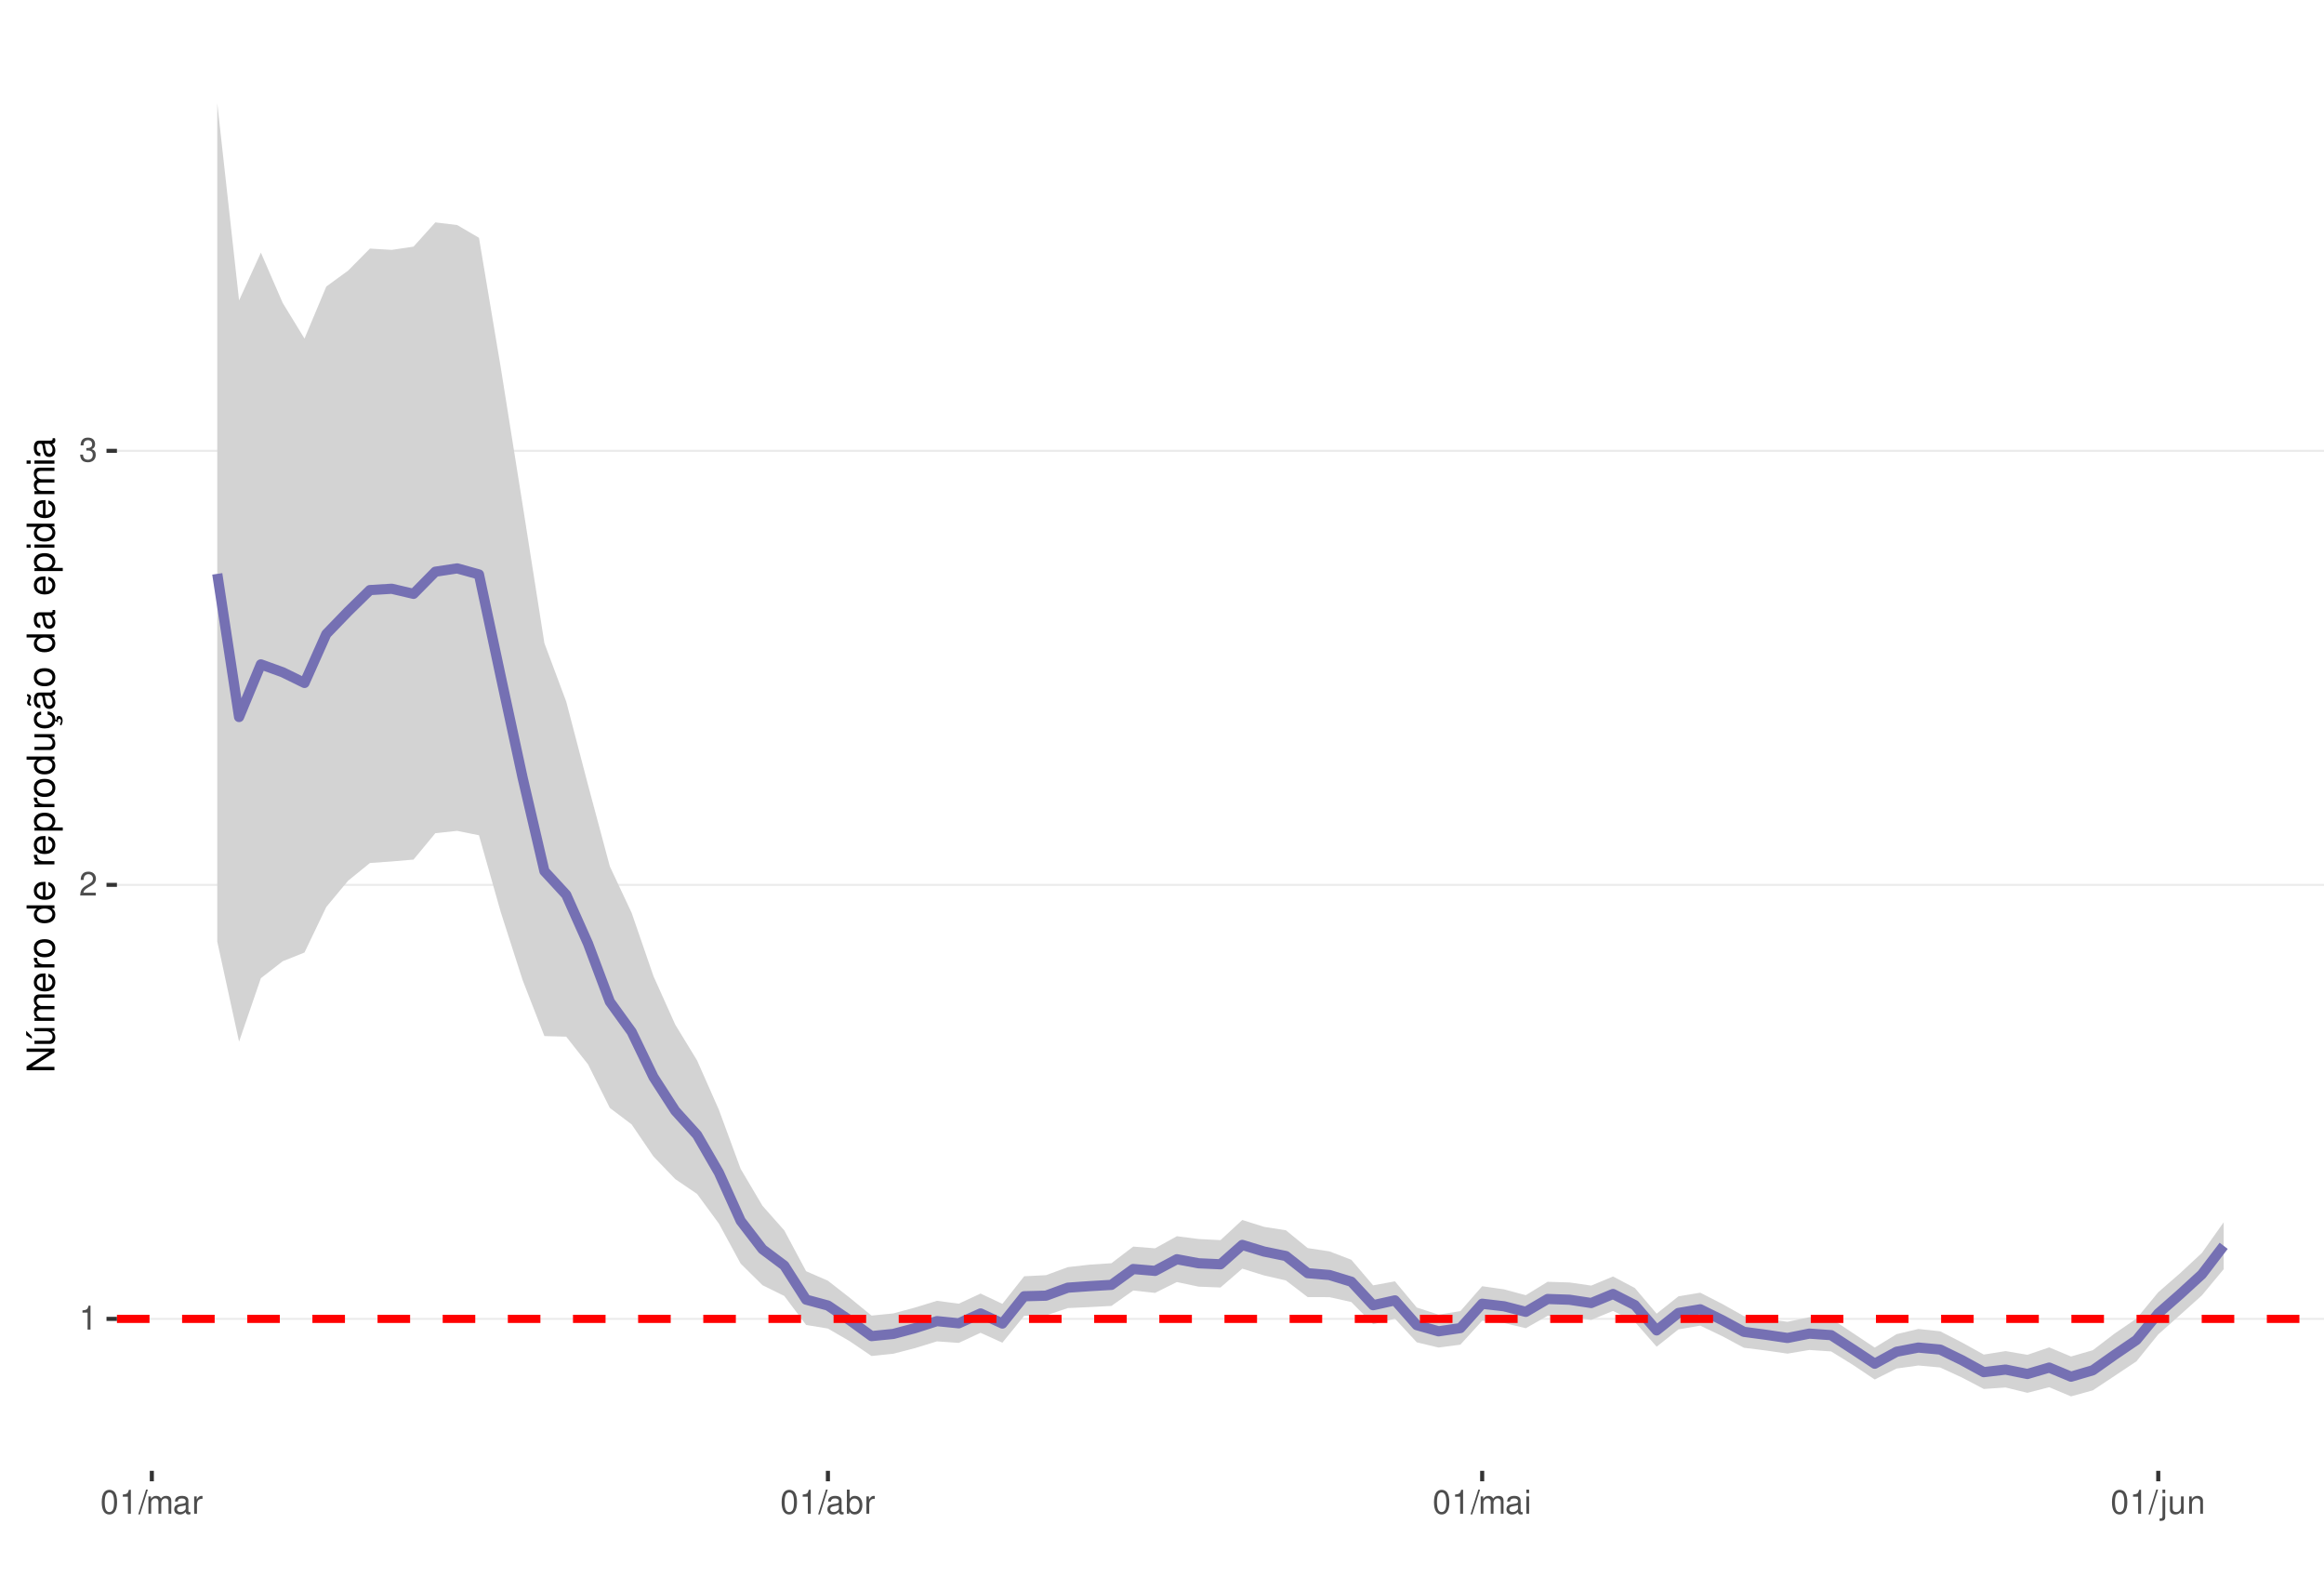
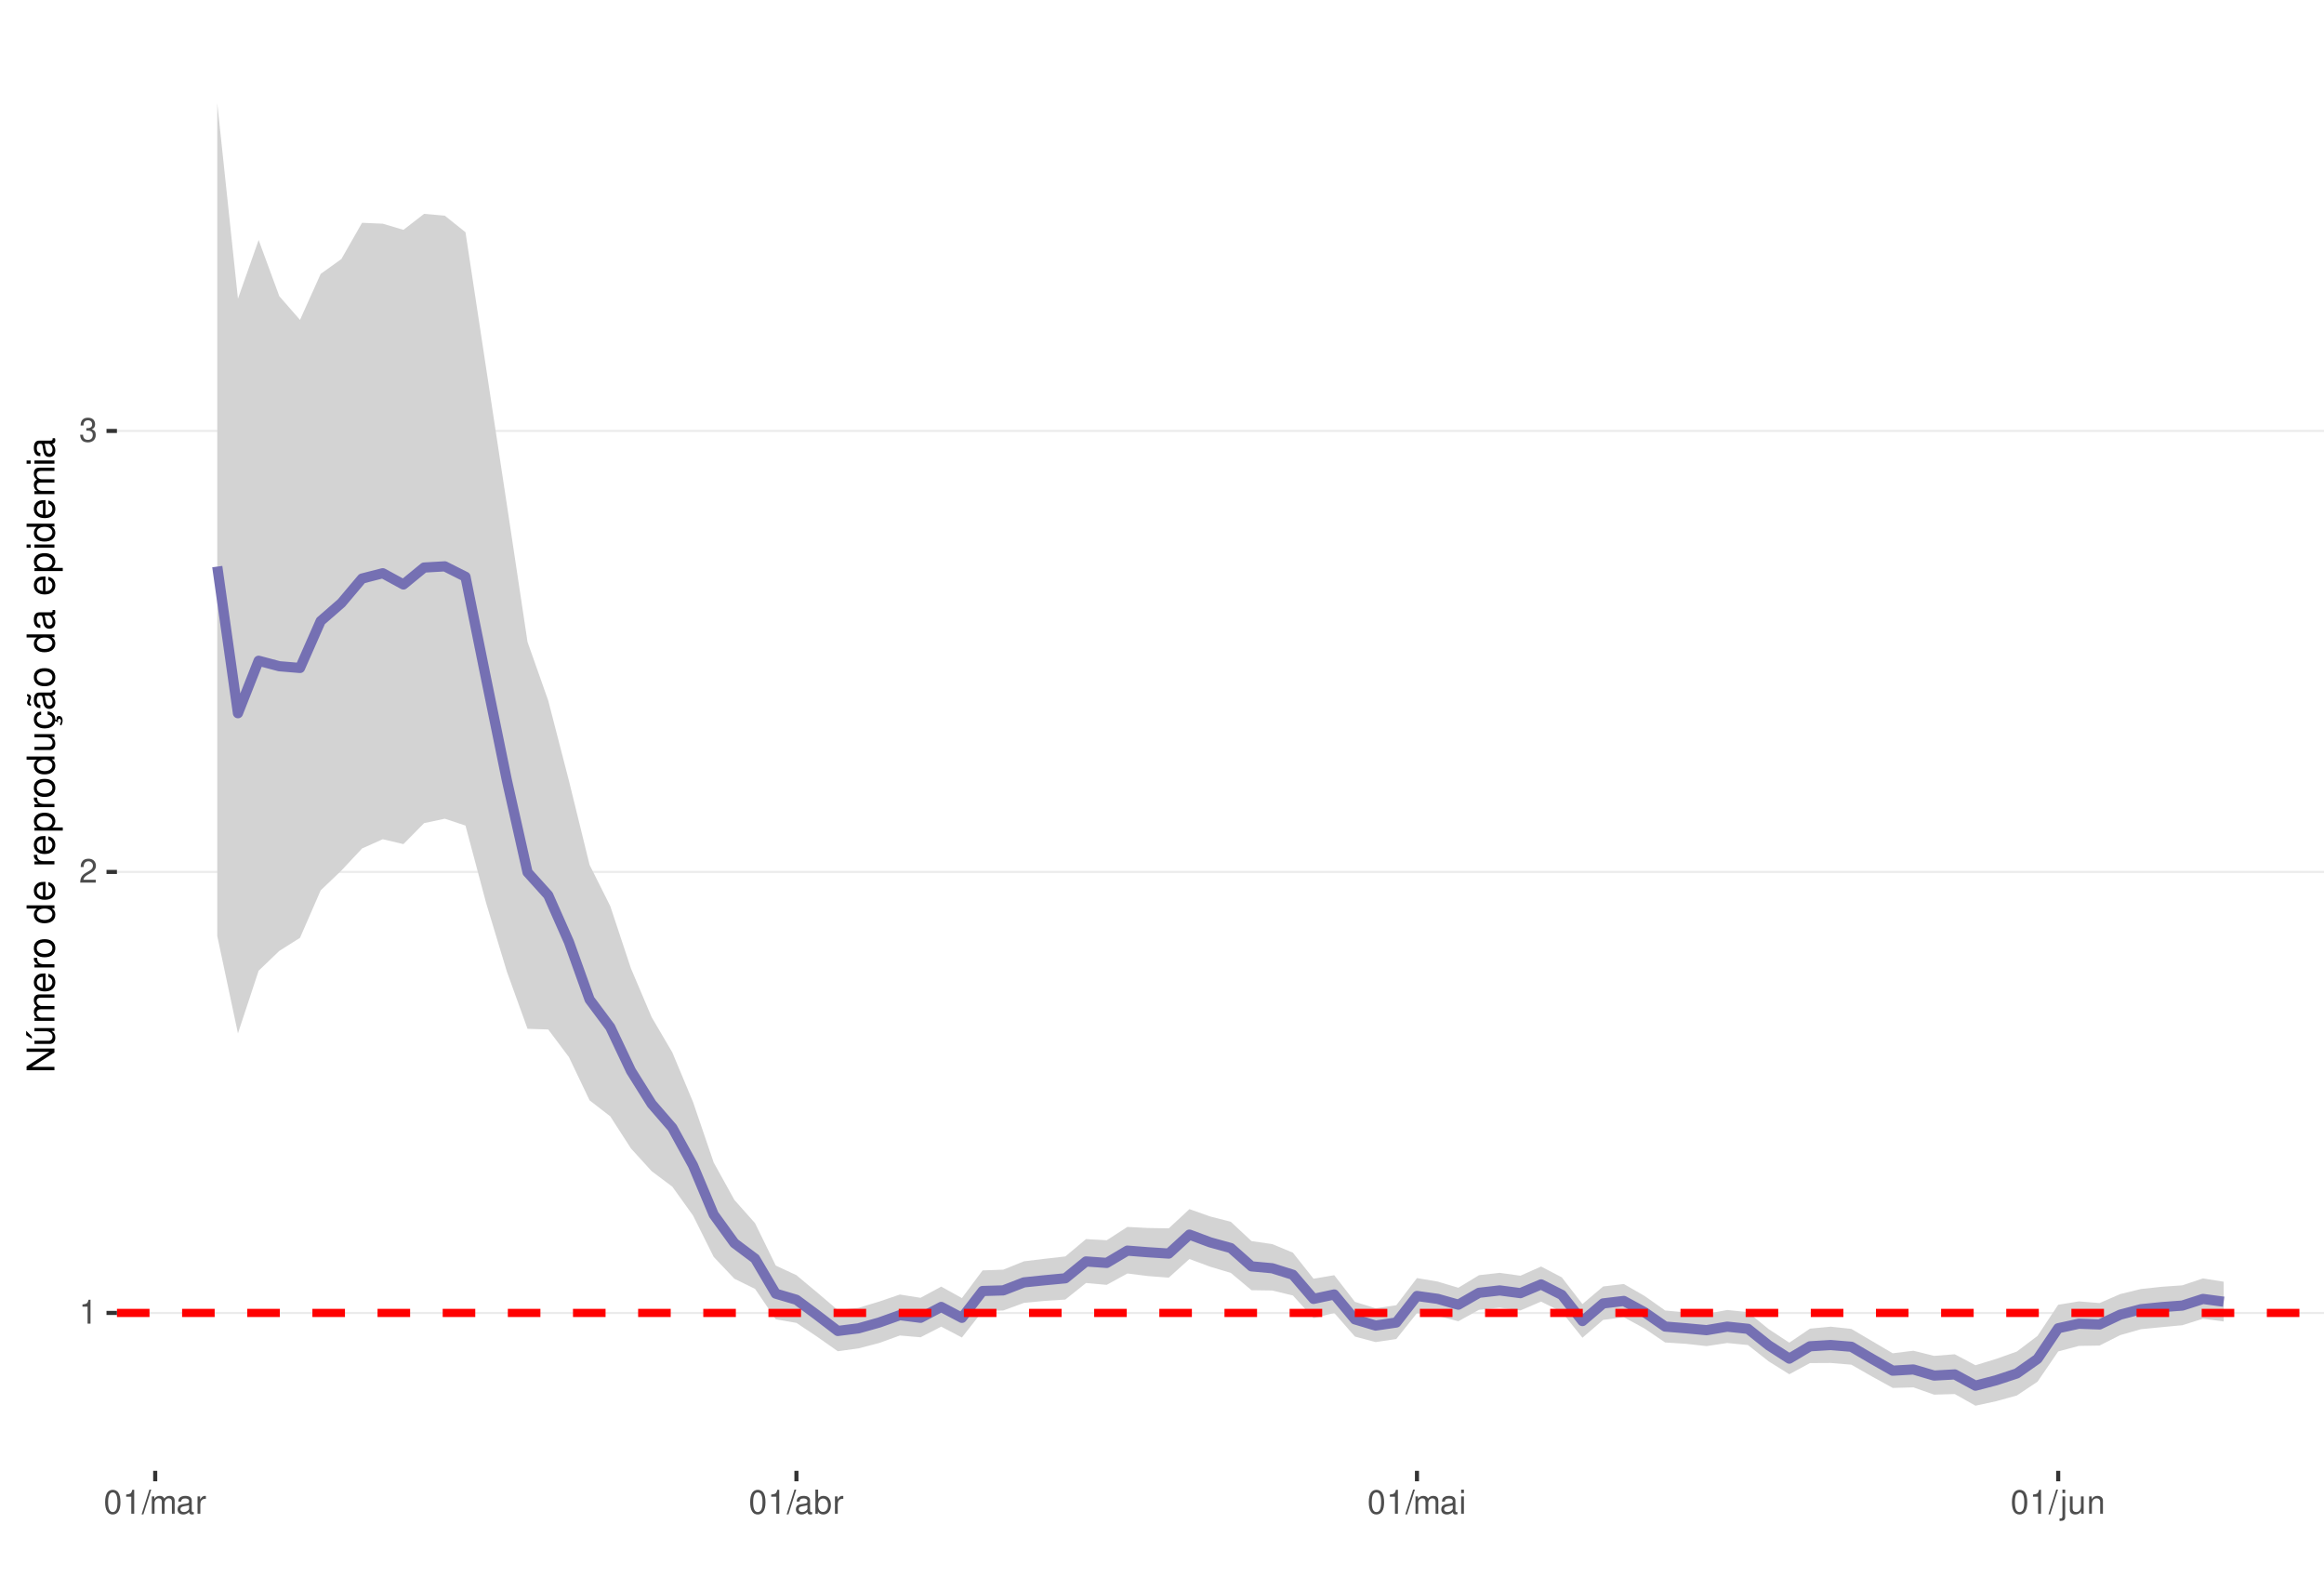
<svg xmlns="http://www.w3.org/2000/svg" xmlns:xlink="http://www.w3.org/1999/xlink" width="609pt" height="413pt" viewBox="0 0 609 413" version="1.1">
  <defs>
    <g>
      <symbol overflow="visible" id="glyph0-0">
        <path style="stroke:none;" d="" />
      </symbol>
      <symbol overflow="visible" id="glyph0-1">
        <path style="stroke:none;" d="M 2.234 -4.453 L 2.234 0 L 3 0 L 3 -6.266 L 2.5 -6.266 C 2.234 -5.297 2.062 -5.172 0.891 -5.016 L 0.891 -4.453 Z M 2.234 -4.453 " />
      </symbol>
      <symbol overflow="visible" id="glyph0-2">
        <path style="stroke:none;" d="M 4.375 -0.75 L 1.156 -0.75 C 1.234 -1.266 1.5 -1.594 2.266 -2.062 L 3.125 -2.547 C 3.984 -3.016 4.422 -3.656 4.422 -4.438 C 4.422 -4.953 4.219 -5.438 3.859 -5.781 C 3.484 -6.109 3.031 -6.266 2.453 -6.266 C 1.672 -6.266 1.094 -5.984 0.766 -5.438 C 0.547 -5.109 0.453 -4.719 0.438 -4.094 L 1.188 -4.094 C 1.219 -4.516 1.266 -4.766 1.375 -4.984 C 1.578 -5.359 1.969 -5.594 2.438 -5.594 C 3.125 -5.594 3.641 -5.094 3.641 -4.422 C 3.641 -3.906 3.359 -3.484 2.812 -3.172 L 2.016 -2.703 C 0.734 -1.969 0.359 -1.375 0.297 -0.016 L 4.375 -0.016 Z M 4.375 -0.75 " />
      </symbol>
      <symbol overflow="visible" id="glyph0-3">
        <path style="stroke:none;" d="M 1.906 -2.875 L 2.328 -2.875 C 3.156 -2.875 3.594 -2.5 3.594 -1.734 C 3.594 -0.953 3.125 -0.469 2.344 -0.469 C 1.5 -0.469 1.094 -0.906 1.031 -1.812 L 0.281 -1.812 C 0.312 -1.312 0.391 -0.984 0.547 -0.703 C 0.859 -0.109 1.469 0.203 2.297 0.203 C 3.562 0.203 4.375 -0.562 4.375 -1.75 C 4.375 -2.547 4.078 -2.984 3.344 -3.234 C 3.906 -3.469 4.203 -3.906 4.203 -4.531 C 4.203 -5.609 3.5 -6.266 2.328 -6.266 C 1.094 -6.266 0.438 -5.562 0.406 -4.234 L 1.172 -4.234 C 1.172 -4.625 1.219 -4.844 1.312 -5.031 C 1.484 -5.391 1.859 -5.594 2.344 -5.594 C 3.016 -5.594 3.422 -5.188 3.422 -4.516 C 3.422 -4.062 3.266 -3.797 2.922 -3.656 C 2.719 -3.562 2.438 -3.531 1.906 -3.516 Z M 1.906 -2.875 " />
      </symbol>
      <symbol overflow="visible" id="glyph0-4">
        <path style="stroke:none;" d="M 2.375 -6.266 C 1.812 -6.266 1.297 -6 0.969 -5.578 C 0.578 -5.016 0.375 -4.188 0.375 -3.031 C 0.375 -0.922 1.062 0.203 2.375 0.203 C 3.672 0.203 4.391 -0.922 4.391 -2.984 C 4.391 -4.188 4.203 -5 3.797 -5.578 C 3.469 -6 2.953 -6.266 2.375 -6.266 Z M 2.375 -5.578 C 3.203 -5.578 3.609 -4.75 3.609 -3.047 C 3.609 -1.266 3.219 -0.438 2.359 -0.438 C 1.562 -0.438 1.156 -1.297 1.156 -3.016 C 1.156 -4.75 1.562 -5.578 2.375 -5.578 Z M 2.375 -5.578 " />
      </symbol>
      <symbol overflow="visible" id="glyph0-5">
        <path style="stroke:none;" d="M 1.984 -6.312 L -0.062 0.172 L 0.406 0.172 L 2.453 -6.312 Z M 1.984 -6.312 " />
      </symbol>
      <symbol overflow="visible" id="glyph0-6">
        <path style="stroke:none;" d="M 0.609 -4.531 L 0.609 0 L 1.328 0 L 1.328 -2.844 C 1.328 -3.5 1.812 -4.031 2.391 -4.031 C 2.938 -4.031 3.234 -3.703 3.234 -3.125 L 3.234 0 L 3.969 0 L 3.969 -2.844 C 3.969 -3.5 4.438 -4.031 5.031 -4.031 C 5.562 -4.031 5.875 -3.703 5.875 -3.125 L 5.875 0 L 6.594 0 L 6.594 -3.406 C 6.594 -4.219 6.125 -4.672 5.281 -4.672 C 4.672 -4.672 4.312 -4.484 3.891 -3.969 C 3.625 -4.453 3.25 -4.672 2.672 -4.672 C 2.062 -4.672 1.656 -4.438 1.266 -3.891 L 1.266 -4.531 Z M 0.609 -4.531 " />
      </symbol>
      <symbol overflow="visible" id="glyph0-7">
        <path style="stroke:none;" d="M 4.625 -0.422 C 4.547 -0.406 4.516 -0.406 4.469 -0.406 C 4.219 -0.406 4.078 -0.531 4.078 -0.766 L 4.078 -3.422 C 4.078 -4.234 3.5 -4.672 2.375 -4.672 C 1.719 -4.672 1.188 -4.469 0.875 -4.141 C 0.672 -3.906 0.578 -3.641 0.562 -3.188 L 1.297 -3.188 C 1.344 -3.75 1.672 -4 2.359 -4 C 3.016 -4 3.375 -3.75 3.375 -3.328 L 3.375 -3.141 C 3.359 -2.828 3.203 -2.703 2.609 -2.625 C 1.594 -2.5 1.438 -2.469 1.156 -2.359 C 0.625 -2.125 0.359 -1.734 0.359 -1.141 C 0.359 -0.312 0.938 0.203 1.859 0.203 C 2.422 0.203 2.875 0 3.391 -0.469 C 3.438 0 3.672 0.203 4.141 0.203 C 4.297 0.203 4.391 0.188 4.625 0.125 Z M 3.375 -1.422 C 3.375 -1.188 3.297 -1.031 3.078 -0.844 C 2.781 -0.578 2.438 -0.438 2.016 -0.438 C 1.453 -0.438 1.109 -0.703 1.109 -1.156 C 1.109 -1.641 1.422 -1.875 2.203 -1.984 C 2.984 -2.094 3.125 -2.125 3.375 -2.234 Z M 3.375 -1.422 " />
      </symbol>
      <symbol overflow="visible" id="glyph0-8">
        <path style="stroke:none;" d="M 0.594 -4.531 L 0.594 0 L 1.328 0 L 1.328 -2.359 C 1.328 -3.438 1.781 -3.938 2.781 -3.906 L 2.781 -4.641 C 2.656 -4.656 2.594 -4.672 2.5 -4.672 C 2.031 -4.672 1.672 -4.391 1.266 -3.719 L 1.266 -4.531 Z M 0.594 -4.531 " />
      </symbol>
      <symbol overflow="visible" id="glyph0-9">
        <path style="stroke:none;" d="M 0.469 -6.312 L 0.469 0 L 1.109 0 L 1.109 -0.578 C 1.469 -0.047 1.922 0.203 2.547 0.203 C 3.75 0.203 4.531 -0.781 4.531 -2.281 C 4.531 -3.75 3.797 -4.672 2.594 -4.672 C 1.969 -4.672 1.531 -4.438 1.188 -3.922 L 1.188 -6.312 Z M 2.453 -3.984 C 3.25 -3.984 3.781 -3.297 3.781 -2.203 C 3.781 -1.172 3.234 -0.469 2.453 -0.469 C 1.672 -0.469 1.188 -1.172 1.188 -2.234 C 1.188 -3.297 1.672 -3.984 2.453 -3.984 Z M 2.453 -3.984 " />
      </symbol>
      <symbol overflow="visible" id="glyph0-10">
        <path style="stroke:none;" d="M 1.297 -4.531 L 0.578 -4.531 L 0.578 0 L 1.297 0 Z M 1.297 -6.312 L 0.578 -6.312 L 0.578 -5.406 L 1.297 -5.406 Z M 1.297 -6.312 " />
      </symbol>
      <symbol overflow="visible" id="glyph0-11">
        <path style="stroke:none;" d="M 0.609 -4.531 L 0.609 0.656 C 0.609 1.109 0.469 1.25 0.016 1.25 C -0.031 1.25 -0.062 1.25 -0.156 1.25 L -0.156 1.859 C -0.062 1.875 -0.031 1.891 0.094 1.891 C 0.906 1.891 1.328 1.562 1.328 0.938 L 1.328 -4.531 Z M 1.328 -6.312 L 0.609 -6.312 L 0.609 -5.406 L 1.328 -5.406 Z M 1.328 -6.312 " />
      </symbol>
      <symbol overflow="visible" id="glyph0-12">
        <path style="stroke:none;" d="M 4.172 0 L 4.172 -4.531 L 3.453 -4.531 L 3.453 -1.969 C 3.453 -1.031 2.969 -0.438 2.219 -0.438 C 1.641 -0.438 1.281 -0.781 1.281 -1.328 L 1.281 -4.531 L 0.562 -4.531 L 0.562 -1.031 C 0.562 -0.281 1.125 0.203 2.016 0.203 C 2.672 0.203 3.094 -0.031 3.516 -0.625 L 3.516 0 Z M 4.172 0 " />
      </symbol>
      <symbol overflow="visible" id="glyph0-13">
        <path style="stroke:none;" d="M 0.609 -4.531 L 0.609 0 L 1.328 0 L 1.328 -2.5 C 1.328 -3.422 1.812 -4.031 2.562 -4.031 C 3.141 -4.031 3.5 -3.688 3.5 -3.141 L 3.5 0 L 4.219 0 L 4.219 -3.422 C 4.219 -4.188 3.656 -4.672 2.781 -4.672 C 2.109 -4.672 1.672 -4.406 1.266 -3.781 L 1.266 -4.531 Z M 0.609 -4.531 " />
      </symbol>
      <symbol overflow="visible" id="glyph1-0">
        <path style="stroke:none;" d="" />
      </symbol>
      <symbol overflow="visible" id="glyph1-1">
        <path style="stroke:none;" d="M -7.297 -6.453 L -7.297 -5.578 L -1.328 -5.578 L -7.297 -1.766 L -7.297 -0.766 L 0 -0.766 L 0 -1.641 L -5.906 -1.641 L 0 -5.406 L 0 -6.453 Z M -7.297 -6.453 " />
      </symbol>
      <symbol overflow="visible" id="glyph1-2">
        <path style="stroke:none;" d="M 0 -4.812 L -5.234 -4.812 L -5.234 -3.984 L -2.266 -3.984 C -1.203 -3.984 -0.5 -3.438 -0.5 -2.562 C -0.5 -1.906 -0.906 -1.484 -1.531 -1.484 L -5.234 -1.484 L -5.234 -0.656 L -1.203 -0.656 C -0.328 -0.656 0.234 -1.297 0.234 -2.312 C 0.234 -3.094 -0.047 -3.578 -0.734 -4.062 L 0 -4.062 Z M -7.406 -2.953 L -5.922 -2 L -5.922 -2.594 L -7.406 -4.094 Z M -7.406 -2.953 " />
      </symbol>
      <symbol overflow="visible" id="glyph1-3">
        <path style="stroke:none;" d="M -5.234 -0.703 L 0 -0.703 L 0 -1.547 L -3.297 -1.547 C -4.047 -1.547 -4.656 -2.094 -4.656 -2.766 C -4.656 -3.391 -4.281 -3.734 -3.609 -3.734 L 0 -3.734 L 0 -4.578 L -3.297 -4.578 C -4.047 -4.578 -4.656 -5.125 -4.656 -5.812 C -4.656 -6.422 -4.266 -6.781 -3.609 -6.781 L 0 -6.781 L 0 -7.625 L -3.938 -7.625 C -4.875 -7.625 -5.391 -7.078 -5.391 -6.094 C -5.391 -5.406 -5.188 -4.984 -4.594 -4.484 C -5.156 -4.188 -5.391 -3.766 -5.391 -3.078 C -5.391 -2.375 -5.125 -1.906 -4.5 -1.469 L -5.234 -1.469 Z M -5.234 -0.703 " />
      </symbol>
      <symbol overflow="visible" id="glyph1-4">
        <path style="stroke:none;" d="M -2.344 -5.125 C -3.141 -5.125 -3.625 -5.062 -4.016 -4.922 C -4.875 -4.578 -5.391 -3.781 -5.391 -2.797 C -5.391 -1.344 -4.281 -0.406 -2.547 -0.406 C -0.812 -0.406 0.234 -1.297 0.234 -2.781 C 0.234 -3.984 -0.453 -4.812 -1.594 -5.016 L -1.594 -4.188 C -0.906 -3.953 -0.547 -3.484 -0.547 -2.812 C -0.547 -2.281 -0.781 -1.828 -1.219 -1.547 C -1.516 -1.344 -1.812 -1.281 -2.344 -1.266 Z M -3.016 -1.297 C -3.984 -1.359 -4.625 -1.953 -4.625 -2.797 C -4.625 -3.641 -3.953 -4.234 -3.016 -4.234 Z M -3.016 -1.297 " />
      </symbol>
      <symbol overflow="visible" id="glyph1-5">
        <path style="stroke:none;" d="M -5.234 -0.688 L 0 -0.688 L 0 -1.531 L -2.719 -1.531 C -3.984 -1.547 -4.547 -2.062 -4.516 -3.203 L -5.359 -3.203 C -5.375 -3.062 -5.391 -2.984 -5.391 -2.891 C -5.391 -2.344 -5.062 -1.938 -4.297 -1.453 L -5.234 -1.453 Z M -5.234 -0.688 " />
      </symbol>
      <symbol overflow="visible" id="glyph1-6">
        <path style="stroke:none;" d="M -5.391 -2.719 C -5.391 -1.234 -4.344 -0.359 -2.578 -0.359 C -0.812 -0.359 0.234 -1.234 0.234 -2.734 C 0.234 -4.203 -0.812 -5.094 -2.547 -5.094 C -4.359 -5.094 -5.391 -4.234 -5.391 -2.719 Z M -4.625 -2.734 C -4.625 -3.672 -3.844 -4.234 -2.547 -4.234 C -1.312 -4.234 -0.547 -3.656 -0.547 -2.734 C -0.547 -1.797 -1.312 -1.234 -2.578 -1.234 C -3.844 -1.234 -4.625 -1.797 -4.625 -2.734 Z M -4.625 -2.734 " />
      </symbol>
      <symbol overflow="visible" id="glyph1-7">
        <path style="stroke:none;" d="" />
      </symbol>
      <symbol overflow="visible" id="glyph1-8">
        <path style="stroke:none;" d="M -7.297 -4.953 L -7.297 -4.125 L -4.578 -4.125 C -5.109 -3.766 -5.391 -3.203 -5.391 -2.516 C -5.391 -1.156 -4.297 -0.266 -2.625 -0.266 C -0.859 -0.266 0.234 -1.125 0.234 -2.547 C 0.234 -3.266 -0.047 -3.766 -0.688 -4.203 L 0 -4.203 L 0 -4.953 Z M -4.609 -2.656 C -4.609 -3.547 -3.812 -4.125 -2.562 -4.125 C -1.344 -4.125 -0.547 -3.547 -0.547 -2.656 C -0.547 -1.734 -1.359 -1.125 -2.578 -1.125 C -3.797 -1.125 -4.609 -1.734 -4.609 -2.656 Z M -4.609 -2.656 " />
      </symbol>
      <symbol overflow="visible" id="glyph1-9">
        <path style="stroke:none;" d="M 2.188 -0.547 L 2.188 -1.375 L -0.547 -1.375 C -0.016 -1.812 0.234 -2.312 0.234 -2.984 C 0.234 -4.344 -0.859 -5.234 -2.531 -5.234 C -4.297 -5.234 -5.391 -4.375 -5.391 -2.984 C -5.391 -2.266 -5.062 -1.703 -4.453 -1.312 L -5.234 -1.312 L -5.234 -0.547 Z M -4.609 -2.844 C -4.609 -3.766 -3.797 -4.359 -2.547 -4.359 C -1.359 -4.359 -0.547 -3.75 -0.547 -2.844 C -0.547 -1.953 -1.344 -1.375 -2.578 -1.375 C -3.812 -1.375 -4.609 -1.953 -4.609 -2.844 Z M -4.609 -2.844 " />
      </symbol>
      <symbol overflow="visible" id="glyph1-10">
        <path style="stroke:none;" d="M 0 -4.812 L -5.234 -4.812 L -5.234 -3.984 L -2.266 -3.984 C -1.203 -3.984 -0.5 -3.438 -0.5 -2.562 C -0.5 -1.906 -0.906 -1.484 -1.531 -1.484 L -5.234 -1.484 L -5.234 -0.656 L -1.203 -0.656 C -0.328 -0.656 0.234 -1.297 0.234 -2.312 C 0.234 -3.094 -0.047 -3.578 -0.734 -4.062 L 0 -4.062 Z M 0 -4.812 " />
      </symbol>
      <symbol overflow="visible" id="glyph1-11">
        <path style="stroke:none;" d="M 0.234 -2.641 C 0.234 -3.875 -0.547 -4.703 -1.797 -4.766 L -1.797 -3.938 C -0.953 -3.797 -0.531 -3.359 -0.531 -2.656 C -0.531 -1.734 -1.281 -1.188 -2.516 -1.188 C -3.844 -1.188 -4.625 -1.719 -4.625 -2.625 C -4.625 -3.328 -4.203 -3.766 -3.484 -3.875 L -3.484 -4.703 C -3.984 -4.672 -4.312 -4.562 -4.609 -4.359 C -5.094 -4 -5.391 -3.375 -5.391 -2.641 C -5.391 -1.219 -4.266 -0.312 -2.531 -0.312 C -1.469 -0.312 -0.625 -0.672 -0.156 -1.312 C 0.047 -1.594 0.125 -1.812 0.203 -2.25 L 0.922 -1.938 L 0.984 -2.062 C 0.938 -2.188 0.906 -2.25 0.906 -2.375 C 0.906 -2.656 1.047 -2.828 1.281 -2.828 C 1.547 -2.828 1.734 -2.594 1.734 -2.297 C 1.734 -2.031 1.672 -1.844 1.438 -1.406 L 1.406 -1.312 L 1.812 -1.094 C 2.078 -1.75 2.141 -1.953 2.141 -2.344 C 2.141 -3.109 1.781 -3.578 1.203 -3.578 C 0.781 -3.578 0.547 -3.297 0.547 -2.797 C 0.547 -2.703 0.547 -2.641 0.562 -2.516 Z M 0.234 -2.641 " />
      </symbol>
      <symbol overflow="visible" id="glyph1-12">
        <path style="stroke:none;" d="M -0.484 -5.344 C -0.469 -5.266 -0.469 -5.219 -0.469 -5.172 C -0.469 -4.875 -0.625 -4.719 -0.875 -4.719 L -3.953 -4.719 C -4.891 -4.719 -5.391 -4.047 -5.391 -2.75 C -5.391 -1.984 -5.172 -1.375 -4.781 -1.016 C -4.516 -0.766 -4.203 -0.672 -3.688 -0.656 L -3.688 -1.484 C -4.328 -1.562 -4.625 -1.938 -4.625 -2.719 C -4.625 -3.484 -4.344 -3.891 -3.844 -3.891 L -3.625 -3.891 C -3.266 -3.875 -3.125 -3.703 -3.047 -3.016 C -2.891 -1.844 -2.844 -1.656 -2.719 -1.344 C -2.453 -0.734 -2 -0.422 -1.312 -0.422 C -0.375 -0.422 0.234 -1.078 0.234 -2.141 C 0.234 -2.797 0 -3.328 -0.547 -3.922 C 0 -3.984 0.234 -4.234 0.234 -4.781 C 0.234 -4.953 0.203 -5.062 0.141 -5.344 Z M -1.656 -3.891 C -1.375 -3.891 -1.203 -3.812 -0.969 -3.562 C -0.656 -3.219 -0.5 -2.812 -0.5 -2.312 C -0.5 -1.672 -0.812 -1.297 -1.344 -1.297 C -1.891 -1.297 -2.172 -1.656 -2.297 -2.547 C -2.422 -3.438 -2.453 -3.609 -2.594 -3.891 Z M -7.172 -3.75 C -6.922 -3.672 -6.812 -3.547 -6.812 -3.375 C -6.812 -3.25 -6.875 -2.984 -6.984 -2.734 C -7.156 -2.312 -7.172 -2.25 -7.172 -2.047 C -7.172 -1.594 -6.797 -1.297 -6.141 -1.188 L -6.141 -1.766 C -6.375 -1.812 -6.5 -1.938 -6.5 -2.094 C -6.5 -2.203 -6.469 -2.344 -6.375 -2.578 C -6.156 -3.156 -6.125 -3.234 -6.125 -3.438 C -6.125 -3.922 -6.484 -4.219 -7.172 -4.312 Z M -7.172 -3.75 " />
      </symbol>
      <symbol overflow="visible" id="glyph1-13">
        <path style="stroke:none;" d="M -0.484 -5.344 C -0.469 -5.266 -0.469 -5.219 -0.469 -5.172 C -0.469 -4.875 -0.625 -4.719 -0.875 -4.719 L -3.953 -4.719 C -4.891 -4.719 -5.391 -4.047 -5.391 -2.75 C -5.391 -1.984 -5.172 -1.375 -4.781 -1.016 C -4.516 -0.766 -4.203 -0.672 -3.688 -0.656 L -3.688 -1.484 C -4.328 -1.562 -4.625 -1.938 -4.625 -2.719 C -4.625 -3.484 -4.344 -3.891 -3.844 -3.891 L -3.625 -3.891 C -3.266 -3.875 -3.125 -3.703 -3.047 -3.016 C -2.891 -1.844 -2.844 -1.656 -2.719 -1.344 C -2.453 -0.734 -2 -0.422 -1.312 -0.422 C -0.375 -0.422 0.234 -1.078 0.234 -2.141 C 0.234 -2.797 0 -3.328 -0.547 -3.922 C 0 -3.984 0.234 -4.234 0.234 -4.781 C 0.234 -4.953 0.203 -5.062 0.141 -5.344 Z M -1.656 -3.891 C -1.375 -3.891 -1.203 -3.812 -0.969 -3.562 C -0.656 -3.219 -0.5 -2.812 -0.5 -2.312 C -0.5 -1.672 -0.812 -1.297 -1.344 -1.297 C -1.891 -1.297 -2.172 -1.656 -2.297 -2.547 C -2.422 -3.438 -2.453 -3.609 -2.594 -3.891 Z M -1.656 -3.891 " />
      </symbol>
      <symbol overflow="visible" id="glyph1-14">
        <path style="stroke:none;" d="M -5.234 -1.5 L -5.234 -0.672 L 0 -0.672 L 0 -1.5 Z M -7.297 -1.5 L -7.297 -0.656 L -6.234 -0.656 L -6.234 -1.5 Z M -7.297 -1.5 " />
      </symbol>
    </g>
    <clipPath id="clip1">
      <path d="M 30.645 9.961 L 609 9.961 L 609 385.328 L 30.645 385.328 Z M 30.645 9.961 " />
    </clipPath>
    <clipPath id="clip2">
-       <path d="M 30.645 345 L 609 345 L 609 346 L 30.645 346 Z M 30.645 345 " />
+       <path d="M 30.645 343 L 609 343 L 609 345 L 30.645 345 Z M 30.645 343 " />
    </clipPath>
    <clipPath id="clip3">
-       <path d="M 30.645 231 L 609 231 L 609 233 L 30.645 233 Z M 30.645 231 " />
+       <path d="M 30.645 228 L 609 228 L 609 229 L 30.645 229 Z M 30.645 228 " />
    </clipPath>
    <clipPath id="clip4">
-       <path d="M 30.645 117 L 609 117 L 609 119 L 30.645 119 Z M 30.645 117 " />
+       <path d="M 30.645 112 L 609 112 L 609 114 L 30.645 114 Z M 30.645 112 " />
    </clipPath>
    <clipPath id="clip5">
-       <path d="M 30.645 344 L 609 344 L 609 347 L 30.645 347 Z M 30.645 344 " />
+       <path d="M 30.645 342 L 609 342 L 609 346 L 30.645 346 Z M 30.645 342 " />
    </clipPath>
  </defs>
  <g id="surface58">
    <rect x="0" y="0" width="609" height="413" style="fill:rgb(100%,100%,100%);fill-opacity:1;stroke:none;" />
    <rect x="0" y="0" width="609" height="413" style="fill:rgb(100%,100%,100%);fill-opacity:1;stroke:none;" />
    <path style="fill:none;stroke-width:1.067;stroke-linecap:round;stroke-linejoin:round;stroke:rgb(100%,100%,100%);stroke-opacity:1;stroke-miterlimit:10;" d="M 0 413 L 609 413 L 609 0 L 0 0 Z M 0 413 " />
    <g clip-path="url(#clip1)" clip-rule="nonzero">
      <path style=" stroke:none;fill-rule:nonzero;fill:rgb(100%,100%,100%);fill-opacity:1;" d="M 30.645 385.328 L 609 385.328 L 609 9.961 L 30.645 9.961 Z M 30.645 385.328 " />
    </g>
    <g clip-path="url(#clip2)" clip-rule="nonzero">
-       <path style="fill:none;stroke-width:0.533;stroke-linecap:butt;stroke-linejoin:round;stroke:rgb(92.157%,92.157%,92.157%);stroke-opacity:1;stroke-miterlimit:10;" d="M 30.645 345.523 L 609 345.523 " />
+       <path style="fill:none;stroke-width:0.533;stroke-linecap:butt;stroke-linejoin:round;stroke:rgb(92.157%,92.157%,92.157%);stroke-opacity:1;stroke-miterlimit:10;" d="M 30.645 343.965 L 609 343.965 " />
    </g>
    <g clip-path="url(#clip3)" clip-rule="nonzero">
-       <path style="fill:none;stroke-width:0.533;stroke-linecap:butt;stroke-linejoin:round;stroke:rgb(92.157%,92.157%,92.157%);stroke-opacity:1;stroke-miterlimit:10;" d="M 30.645 231.816 L 609 231.816 " />
+       <path style="fill:none;stroke-width:0.533;stroke-linecap:butt;stroke-linejoin:round;stroke:rgb(92.157%,92.157%,92.157%);stroke-opacity:1;stroke-miterlimit:10;" d="M 30.645 228.43 L 609 228.43 " />
    </g>
    <g clip-path="url(#clip4)" clip-rule="nonzero">
-       <path style="fill:none;stroke-width:0.533;stroke-linecap:butt;stroke-linejoin:round;stroke:rgb(92.157%,92.157%,92.157%);stroke-opacity:1;stroke-miterlimit:10;" d="M 30.645 118.105 L 609 118.105 " />
-     </g>
-     <path style=" stroke:none;fill-rule:nonzero;fill:rgb(82.745%,82.745%,82.745%);fill-opacity:1;" d="M 56.934 27.023 L 62.648 78.711 L 68.363 66.184 L 74.078 79.352 L 79.793 88.703 L 85.508 75.059 L 91.223 70.895 L 96.938 65.121 L 102.652 65.465 L 108.367 64.609 L 114.082 58.262 L 119.797 58.957 L 125.512 62.297 L 131.23 96.336 L 136.945 132.195 L 142.66 168.504 L 148.375 183.801 L 154.09 205.641 L 159.805 226.977 L 165.52 239.145 L 171.234 255.715 L 176.949 268.438 L 182.664 277.801 L 188.379 290.727 L 194.094 306.242 L 199.809 315.898 L 205.523 322.348 L 211.238 333.035 L 216.953 335.523 L 222.668 339.984 L 228.383 344.66 L 234.098 344.094 L 239.812 342.543 L 245.527 340.793 L 251.242 341.539 L 256.957 338.887 L 262.672 341.59 L 268.387 334.359 L 274.102 334.074 L 279.816 331.969 L 285.531 331.316 L 291.246 330.941 L 296.961 326.59 L 302.676 327.035 L 308.395 323.867 L 314.109 324.602 L 319.824 324.895 L 325.539 319.613 L 331.254 321.414 L 336.969 322.312 L 342.684 326.98 L 348.398 327.844 L 354.113 330.039 L 359.828 336.734 L 365.543 335.688 L 371.258 342.547 L 376.973 344.406 L 382.688 343.488 L 388.402 336.965 L 394.117 337.785 L 399.832 339.32 L 405.547 335.809 L 411.262 335.977 L 416.977 336.801 L 422.691 334.414 L 428.406 337.426 L 434.121 344.156 L 439.836 339.613 L 445.551 338.66 L 451.266 341.586 L 456.98 344.785 L 462.695 345.508 L 468.41 346.289 L 474.125 345.082 L 479.84 345.441 L 485.559 349.246 L 491.273 353.039 L 496.988 349.527 L 502.703 348.164 L 508.418 348.777 L 514.133 351.703 L 519.848 354.875 L 525.562 353.961 L 531.277 354.938 L 536.992 352.988 L 542.707 355.379 L 548.422 353.73 L 554.137 349.359 L 559.852 345.457 L 565.566 338.547 L 571.281 333.57 L 576.996 328.254 L 582.711 320.215 L 582.711 332.504 L 576.996 339.375 L 571.281 344.504 L 565.566 349.594 L 559.852 356.648 L 554.137 360.457 L 548.422 364.246 L 542.707 365.828 L 536.992 363.426 L 531.277 364.895 L 525.562 363.496 L 519.848 363.883 L 514.133 360.895 L 508.418 358.258 L 502.703 357.738 L 496.988 358.535 L 491.273 361.402 L 485.559 357.578 L 479.84 354.047 L 474.125 353.668 L 468.41 354.633 L 462.695 353.801 L 456.98 353.086 L 451.266 350.031 L 445.551 347.293 L 439.836 348.277 L 434.121 352.812 L 428.406 346.305 L 422.691 343.434 L 416.977 345.797 L 411.262 344.941 L 405.547 344.723 L 399.832 347.973 L 394.117 346.602 L 388.402 346.008 L 382.688 352.277 L 376.973 353.035 L 371.258 351.66 L 365.543 345.469 L 359.828 346.926 L 354.113 341.113 L 348.398 339.832 L 342.684 339.82 L 336.969 335.461 L 331.254 334.141 L 325.539 332.367 L 319.824 337.301 L 314.109 337.082 L 308.395 335.875 L 302.676 338.715 L 296.961 338.09 L 291.246 342.129 L 285.531 342.434 L 279.816 342.691 L 274.102 344.629 L 268.387 344.727 L 262.672 351.758 L 256.957 349.168 L 251.242 351.812 L 245.527 351.414 L 239.812 353.176 L 234.098 354.656 L 228.383 355.25 L 222.668 351.375 L 216.953 348.059 L 211.238 347.113 L 205.523 339.523 L 199.809 336.695 L 194.094 331.051 L 188.379 320.555 L 182.664 312.785 L 176.949 308.906 L 171.234 302.973 L 165.52 294.578 L 159.805 290.258 L 154.09 278.844 L 148.375 271.59 L 142.66 271.434 L 136.945 256.758 L 131.23 238.992 L 125.512 218.828 L 119.797 217.668 L 114.082 218.281 L 108.367 225.195 L 102.652 225.684 L 96.938 226.094 L 91.223 230.73 L 85.508 237.609 L 79.793 249.539 L 74.078 251.832 L 68.363 256.27 L 62.648 272.891 L 56.934 246.68 Z M 56.934 27.023 " />
-     <path style="fill:none;stroke-width:2.667;stroke-linecap:butt;stroke-linejoin:round;stroke:rgb(45.882%,43.922%,70.196%);stroke-opacity:1;stroke-miterlimit:10;" d="M 56.934 150.344 L 62.648 187.844 L 68.363 174.055 L 74.078 176.121 L 79.793 178.922 L 85.508 166.102 L 91.223 160.184 L 96.938 154.59 L 102.652 154.242 L 108.367 155.578 L 114.082 149.777 L 119.797 148.906 L 125.512 150.492 L 131.23 177.285 L 136.945 203.73 L 142.66 228.219 L 148.375 234.414 L 154.09 247.215 L 159.805 262.426 L 165.52 270.324 L 171.234 282.16 L 176.949 291.008 L 182.664 297.328 L 188.379 307.203 L 194.094 319.84 L 199.809 327.273 L 205.523 331.555 L 211.238 340.48 L 216.953 342.023 L 222.668 345.879 L 228.383 350.035 L 234.098 349.465 L 239.812 347.945 L 245.527 346.113 L 251.242 346.684 L 256.957 344.098 L 262.672 346.746 L 268.387 339.594 L 274.102 339.441 L 279.816 337.348 L 285.531 336.945 L 291.246 336.613 L 296.961 332.461 L 302.676 332.949 L 308.395 329.895 L 314.109 330.961 L 319.824 331.219 L 325.539 326.145 L 331.254 327.887 L 336.969 329.055 L 342.684 333.551 L 348.398 334.035 L 354.113 335.785 L 359.828 341.941 L 365.543 340.672 L 371.258 347.156 L 376.973 348.781 L 382.688 347.941 L 388.402 341.555 L 394.117 342.219 L 399.832 343.68 L 405.547 340.312 L 411.262 340.504 L 416.977 341.367 L 422.691 339.004 L 428.406 341.914 L 434.121 348.539 L 439.836 343.973 L 445.551 343.012 L 451.266 345.824 L 456.98 348.918 L 462.695 349.68 L 468.41 350.527 L 474.125 349.383 L 479.84 349.789 L 485.559 353.492 L 491.273 357.27 L 496.988 354.133 L 502.703 353.035 L 508.418 353.562 L 514.133 356.344 L 519.848 359.48 L 525.562 358.805 L 531.277 359.961 L 536.992 358.281 L 542.707 360.668 L 548.422 358.988 L 554.137 354.949 L 559.852 351.059 L 565.566 344.098 L 571.281 339.086 L 576.996 333.859 L 582.711 326.379 " />
+       <path style="fill:none;stroke-width:0.533;stroke-linecap:butt;stroke-linejoin:round;stroke:rgb(92.157%,92.157%,92.157%);stroke-opacity:1;stroke-miterlimit:10;" d="M 30.645 112.895 L 609 112.895 " />
+     </g>
+     <path style=" stroke:none;fill-rule:nonzero;fill:rgb(82.745%,82.745%,82.745%);fill-opacity:1;" d="M 56.934 27.023 L 62.355 78.258 L 67.773 62.879 L 73.195 77.602 L 78.617 83.809 L 84.035 71.754 L 89.457 67.863 L 94.875 58.367 L 100.297 58.602 L 105.719 60.215 L 111.137 56.023 L 116.559 56.504 L 121.98 60.84 L 127.398 96.504 L 132.82 132.184 L 138.238 168.18 L 143.66 183.531 L 149.082 204.516 L 154.5 226.586 L 159.922 237.395 L 165.34 253.715 L 170.762 266.477 L 176.184 275.719 L 181.602 288.691 L 187.023 304.555 L 192.445 314.355 L 197.863 320.457 L 203.285 331.551 L 208.703 334.074 L 214.125 338.602 L 219.547 343.207 L 224.965 342.629 L 230.387 340.992 L 235.805 339.145 L 241.227 340 L 246.648 337.07 L 252.066 340.074 L 257.488 332.82 L 262.91 332.629 L 268.328 330.441 L 273.75 329.781 L 279.168 329.164 L 284.59 324.621 L 290.012 324.926 L 295.43 321.426 L 300.852 321.715 L 306.273 321.801 L 311.691 316.77 L 317.113 318.691 L 322.531 320.082 L 327.953 325.141 L 333.375 325.926 L 338.793 328.172 L 344.215 335.004 L 349.633 334.078 L 355.055 341.059 L 360.477 342.742 L 365.895 341.945 L 371.316 334.836 L 376.738 335.746 L 382.156 337.367 L 387.578 334.074 L 392.996 333.461 L 398.418 334.215 L 403.84 331.809 L 409.258 334.637 L 414.68 341.641 L 420.102 337.035 L 425.52 336.387 L 430.941 339.5 L 436.359 343.328 L 441.781 343.836 L 447.203 344.215 L 452.621 343.191 L 458.043 343.758 L 463.461 348.195 L 468.883 351.75 L 474.305 348.082 L 479.723 347.57 L 485.145 348.148 L 490.566 351.34 L 495.984 354.535 L 501.406 353.867 L 506.824 355.215 L 512.246 354.793 L 517.668 357.668 L 523.086 356.008 L 528.508 354.082 L 533.926 349.984 L 539.348 341.824 L 544.77 340.941 L 550.188 341.379 L 555.609 339.023 L 561.031 337.699 L 566.449 337.117 L 571.871 336.734 L 577.289 334.922 L 582.711 335.785 L 582.711 346.195 L 577.289 345.473 L 571.871 347.188 L 566.449 347.695 L 561.031 348.227 L 555.609 349.773 L 550.188 352.512 L 544.77 352.602 L 539.348 354.059 L 533.926 361.988 L 528.508 365.598 L 523.086 367.094 L 517.668 368.266 L 512.246 365.215 L 506.824 365.375 L 501.406 363.465 L 495.984 363.613 L 490.566 360.625 L 485.145 357.523 L 479.723 357.074 L 474.305 357.105 L 468.883 360.027 L 463.461 356.641 L 458.043 352.383 L 452.621 351.844 L 447.203 352.656 L 441.781 352.055 L 436.359 351.703 L 430.941 348.047 L 425.52 345.086 L 420.102 345.793 L 414.68 350.461 L 409.258 343.703 L 403.84 340.996 L 398.418 343.316 L 392.996 342.586 L 387.578 343.152 L 382.156 346.148 L 376.738 344.73 L 371.316 344.02 L 365.895 350.801 L 360.477 351.605 L 355.055 350.156 L 349.633 343.965 L 344.215 345.34 L 338.793 339.391 L 333.375 338.086 L 327.953 338.008 L 322.531 333.473 L 317.113 331.852 L 311.691 329.84 L 306.273 334.719 L 300.852 334.309 L 295.43 333.629 L 290.012 336.609 L 284.59 336.121 L 279.168 340.461 L 273.75 340.812 L 268.328 341.332 L 262.91 343.32 L 257.488 343.488 L 252.066 350.402 L 246.648 347.559 L 241.227 350.34 L 235.805 349.879 L 230.387 351.844 L 224.965 353.254 L 219.547 354.004 L 214.125 350.191 L 208.703 346.574 L 203.285 345.625 L 197.863 337.668 L 192.445 335.004 L 187.023 329.289 L 181.602 318.438 L 176.184 310.891 L 170.762 306.828 L 165.34 300.875 L 159.922 292.469 L 154.5 288.27 L 149.082 276.93 L 143.66 269.707 L 138.238 269.531 L 132.82 254.539 L 127.398 236.605 L 121.98 216.289 L 116.559 214.488 L 111.137 215.645 L 105.719 221.145 L 100.297 219.863 L 94.875 222.285 L 89.457 228.074 L 84.035 233.258 L 78.617 245.691 L 73.195 249.117 L 67.773 254.316 L 62.355 270.723 L 56.934 245.215 Z M 56.934 27.023 " />
+     <path style="fill:none;stroke-width:2.667;stroke-linecap:butt;stroke-linejoin:round;stroke:rgb(45.882%,43.922%,70.196%);stroke-opacity:1;stroke-miterlimit:10;" d="M 56.934 148.438 L 62.355 186.852 L 67.773 173.105 L 73.195 174.543 L 78.617 174.996 L 84.035 162.703 L 89.457 157.984 L 94.875 151.566 L 100.297 150.176 L 105.719 153.125 L 111.137 148.684 L 116.559 148.371 L 121.98 151.102 L 127.398 177.895 L 132.82 204.406 L 138.238 228.523 L 143.66 234.531 L 149.082 246.77 L 154.5 261.859 L 159.922 269.117 L 165.34 280.547 L 170.762 289.199 L 176.184 295.457 L 181.602 305.305 L 187.023 318.199 L 192.445 325.676 L 197.863 329.738 L 203.285 338.914 L 208.703 340.516 L 214.125 344.539 L 219.547 348.688 L 224.965 348.004 L 230.387 346.48 L 235.805 344.547 L 241.227 345.242 L 246.648 342.395 L 252.066 345.254 L 257.488 338.219 L 262.91 338.059 L 268.328 335.961 L 273.75 335.402 L 279.168 334.891 L 284.59 330.477 L 290.012 330.863 L 295.43 327.641 L 300.852 328.066 L 306.273 328.414 L 311.691 323.445 L 317.113 325.469 L 322.531 326.965 L 327.953 331.762 L 333.375 332.258 L 338.793 333.961 L 344.215 340.285 L 349.633 339.129 L 355.055 345.648 L 360.477 347.273 L 365.895 346.477 L 371.316 339.523 L 376.738 340.277 L 382.156 341.805 L 387.578 338.691 L 392.996 338.066 L 398.418 338.781 L 403.84 336.492 L 409.258 339.238 L 414.68 346.098 L 420.102 341.473 L 425.52 340.828 L 430.941 343.777 L 436.359 347.539 L 441.781 347.98 L 447.203 348.48 L 452.621 347.559 L 458.043 348.129 L 463.461 352.441 L 468.883 355.934 L 474.305 352.703 L 479.723 352.375 L 485.145 352.828 L 490.566 356 L 495.984 359.094 L 501.406 358.777 L 506.824 360.371 L 512.246 360.074 L 517.668 363.02 L 523.086 361.609 L 528.508 359.816 L 533.926 356.004 L 539.348 347.977 L 544.77 346.789 L 550.188 346.984 L 555.609 344.41 L 561.031 342.988 L 566.449 342.441 L 571.871 342.039 L 577.289 340.297 L 582.711 341.023 " />
    <g clip-path="url(#clip5)" clip-rule="nonzero">
-       <path style="fill:none;stroke-width:2.134;stroke-linecap:butt;stroke-linejoin:round;stroke:rgb(100%,0%,0%);stroke-opacity:1;stroke-dasharray:8.536,8.536;stroke-miterlimit:10;" d="M 30.645 345.523 L 609 345.523 " />
-     </g>
-     <g style="fill:rgb(30.196%,30.196%,30.196%);fill-opacity:1;">
-       <use xlink:href="#glyph0-1" x="20.715" y="348.329" />
-     </g>
-     <g style="fill:rgb(30.196%,30.196%,30.196%);fill-opacity:1;">
-       <use xlink:href="#glyph0-2" x="20.715" y="234.622" />
-     </g>
-     <g style="fill:rgb(30.196%,30.196%,30.196%);fill-opacity:1;">
-       <use xlink:href="#glyph0-3" x="20.715" y="120.911" />
-     </g>
-     <path style="fill:none;stroke-width:1.067;stroke-linecap:butt;stroke-linejoin:round;stroke:rgb(20%,20%,20%);stroke-opacity:1;stroke-miterlimit:10;" d="M 27.906 345.523 L 30.645 345.523 " />
-     <path style="fill:none;stroke-width:1.067;stroke-linecap:butt;stroke-linejoin:round;stroke:rgb(20%,20%,20%);stroke-opacity:1;stroke-miterlimit:10;" d="M 27.906 231.816 L 30.645 231.816 " />
-     <path style="fill:none;stroke-width:1.067;stroke-linecap:butt;stroke-linejoin:round;stroke:rgb(20%,20%,20%);stroke-opacity:1;stroke-miterlimit:10;" d="M 27.906 118.105 L 30.645 118.105 " />
-     <path style="fill:none;stroke-width:1.067;stroke-linecap:butt;stroke-linejoin:round;stroke:rgb(20%,20%,20%);stroke-opacity:1;stroke-miterlimit:10;" d="M 39.789 388.07 L 39.789 385.328 " />
-     <path style="fill:none;stroke-width:1.067;stroke-linecap:butt;stroke-linejoin:round;stroke:rgb(20%,20%,20%);stroke-opacity:1;stroke-miterlimit:10;" d="M 216.953 388.07 L 216.953 385.328 " />
-     <path style="fill:none;stroke-width:1.067;stroke-linecap:butt;stroke-linejoin:round;stroke:rgb(20%,20%,20%);stroke-opacity:1;stroke-miterlimit:10;" d="M 388.402 388.07 L 388.402 385.328 " />
-     <path style="fill:none;stroke-width:1.067;stroke-linecap:butt;stroke-linejoin:round;stroke:rgb(20%,20%,20%);stroke-opacity:1;stroke-miterlimit:10;" d="M 565.566 388.07 L 565.566 385.328 " />
-     <g style="fill:rgb(30.196%,30.196%,30.196%);fill-opacity:1;">
-       <use xlink:href="#glyph0-4" x="26.289" y="396.567" />
-       <use xlink:href="#glyph0-1" x="31.289" y="396.567" />
-       <use xlink:href="#glyph0-5" x="36.289" y="396.567" />
-       <use xlink:href="#glyph0-6" x="38.289" y="396.567" />
-       <use xlink:href="#glyph0-7" x="45.289" y="396.567" />
-       <use xlink:href="#glyph0-8" x="50.289" y="396.567" />
-     </g>
-     <g style="fill:rgb(30.196%,30.196%,30.196%);fill-opacity:1;">
-       <use xlink:href="#glyph0-4" x="204.453" y="396.567" />
-       <use xlink:href="#glyph0-1" x="209.453" y="396.567" />
-       <use xlink:href="#glyph0-5" x="214.453" y="396.567" />
-       <use xlink:href="#glyph0-7" x="216.453" y="396.567" />
-       <use xlink:href="#glyph0-9" x="221.453" y="396.567" />
-       <use xlink:href="#glyph0-8" x="226.453" y="396.567" />
-     </g>
-     <g style="fill:rgb(30.196%,30.196%,30.196%);fill-opacity:1;">
-       <use xlink:href="#glyph0-4" x="375.402" y="396.567" />
-       <use xlink:href="#glyph0-1" x="380.402" y="396.567" />
-       <use xlink:href="#glyph0-5" x="385.402" y="396.567" />
-       <use xlink:href="#glyph0-6" x="387.402" y="396.567" />
-       <use xlink:href="#glyph0-7" x="394.402" y="396.567" />
-       <use xlink:href="#glyph0-10" x="399.402" y="396.567" />
-     </g>
-     <g style="fill:rgb(30.196%,30.196%,30.196%);fill-opacity:1;">
-       <use xlink:href="#glyph0-4" x="553.066" y="396.567" />
-       <use xlink:href="#glyph0-1" x="558.066" y="396.567" />
-       <use xlink:href="#glyph0-5" x="563.066" y="396.567" />
-       <use xlink:href="#glyph0-11" x="566.066" y="396.567" />
-       <use xlink:href="#glyph0-12" x="568.066" y="396.567" />
-       <use xlink:href="#glyph0-13" x="573.066" y="396.567" />
+       <path style="fill:none;stroke-width:2.134;stroke-linecap:butt;stroke-linejoin:round;stroke:rgb(100%,0%,0%);stroke-opacity:1;stroke-dasharray:8.536,8.536;stroke-miterlimit:10;" d="M 30.645 343.965 L 609 343.965 " />
+     </g>
+     <g style="fill:rgb(30.196%,30.196%,30.196%);fill-opacity:1;">
+       <use xlink:href="#glyph0-1" x="20.715" y="346.771" />
+     </g>
+     <g style="fill:rgb(30.196%,30.196%,30.196%);fill-opacity:1;">
+       <use xlink:href="#glyph0-2" x="20.715" y="231.235" />
+     </g>
+     <g style="fill:rgb(30.196%,30.196%,30.196%);fill-opacity:1;">
+       <use xlink:href="#glyph0-3" x="20.715" y="115.7" />
+     </g>
+     <path style="fill:none;stroke-width:1.067;stroke-linecap:butt;stroke-linejoin:round;stroke:rgb(20%,20%,20%);stroke-opacity:1;stroke-miterlimit:10;" d="M 27.906 343.965 L 30.645 343.965 " />
+     <path style="fill:none;stroke-width:1.067;stroke-linecap:butt;stroke-linejoin:round;stroke:rgb(20%,20%,20%);stroke-opacity:1;stroke-miterlimit:10;" d="M 27.906 228.43 L 30.645 228.43 " />
+     <path style="fill:none;stroke-width:1.067;stroke-linecap:butt;stroke-linejoin:round;stroke:rgb(20%,20%,20%);stroke-opacity:1;stroke-miterlimit:10;" d="M 27.906 112.895 L 30.645 112.895 " />
+     <path style="fill:none;stroke-width:1.067;stroke-linecap:butt;stroke-linejoin:round;stroke:rgb(20%,20%,20%);stroke-opacity:1;stroke-miterlimit:10;" d="M 40.672 388.07 L 40.672 385.328 " />
+     <path style="fill:none;stroke-width:1.067;stroke-linecap:butt;stroke-linejoin:round;stroke:rgb(20%,20%,20%);stroke-opacity:1;stroke-miterlimit:10;" d="M 208.703 388.07 L 208.703 385.328 " />
+     <path style="fill:none;stroke-width:1.067;stroke-linecap:butt;stroke-linejoin:round;stroke:rgb(20%,20%,20%);stroke-opacity:1;stroke-miterlimit:10;" d="M 371.316 388.07 L 371.316 385.328 " />
+     <path style="fill:none;stroke-width:1.067;stroke-linecap:butt;stroke-linejoin:round;stroke:rgb(20%,20%,20%);stroke-opacity:1;stroke-miterlimit:10;" d="M 539.348 388.07 L 539.348 385.328 " />
+     <g style="fill:rgb(30.196%,30.196%,30.196%);fill-opacity:1;">
+       <use xlink:href="#glyph0-4" x="27.172" y="396.567" />
+       <use xlink:href="#glyph0-1" x="32.172" y="396.567" />
+       <use xlink:href="#glyph0-5" x="37.172" y="396.567" />
+       <use xlink:href="#glyph0-6" x="39.172" y="396.567" />
+       <use xlink:href="#glyph0-7" x="46.172" y="396.567" />
+       <use xlink:href="#glyph0-8" x="51.172" y="396.567" />
+     </g>
+     <g style="fill:rgb(30.196%,30.196%,30.196%);fill-opacity:1;">
+       <use xlink:href="#glyph0-4" x="196.203" y="396.567" />
+       <use xlink:href="#glyph0-1" x="201.203" y="396.567" />
+       <use xlink:href="#glyph0-5" x="206.203" y="396.567" />
+       <use xlink:href="#glyph0-7" x="208.203" y="396.567" />
+       <use xlink:href="#glyph0-9" x="213.203" y="396.567" />
+       <use xlink:href="#glyph0-8" x="218.203" y="396.567" />
+     </g>
+     <g style="fill:rgb(30.196%,30.196%,30.196%);fill-opacity:1;">
+       <use xlink:href="#glyph0-4" x="358.316" y="396.567" />
+       <use xlink:href="#glyph0-1" x="363.316" y="396.567" />
+       <use xlink:href="#glyph0-5" x="368.316" y="396.567" />
+       <use xlink:href="#glyph0-6" x="370.316" y="396.567" />
+       <use xlink:href="#glyph0-7" x="377.316" y="396.567" />
+       <use xlink:href="#glyph0-10" x="382.316" y="396.567" />
+     </g>
+     <g style="fill:rgb(30.196%,30.196%,30.196%);fill-opacity:1;">
+       <use xlink:href="#glyph0-4" x="526.848" y="396.567" />
+       <use xlink:href="#glyph0-1" x="531.848" y="396.567" />
+       <use xlink:href="#glyph0-5" x="536.848" y="396.567" />
+       <use xlink:href="#glyph0-11" x="539.848" y="396.567" />
+       <use xlink:href="#glyph0-12" x="541.848" y="396.567" />
+       <use xlink:href="#glyph0-13" x="546.848" y="396.567" />
    </g>
    <g style="fill:rgb(0%,0%,0%);fill-opacity:1;">
      <use xlink:href="#glyph1-1" x="14.263" y="281.145" />
      <use xlink:href="#glyph1-2" x="14.263" y="274.145" />
      <use xlink:href="#glyph1-3" x="14.263" y="268.145" />
      <use xlink:href="#glyph1-4" x="14.263" y="260.145" />
      <use xlink:href="#glyph1-5" x="14.263" y="254.145" />
      <use xlink:href="#glyph1-6" x="14.263" y="251.145" />
      <use xlink:href="#glyph1-7" x="14.263" y="245.145" />
      <use xlink:href="#glyph1-8" x="14.263" y="242.145" />
      <use xlink:href="#glyph1-4" x="14.263" y="236.145" />
      <use xlink:href="#glyph1-7" x="14.263" y="230.145" />
      <use xlink:href="#glyph1-5" x="14.263" y="227.145" />
      <use xlink:href="#glyph1-4" x="14.263" y="224.145" />
      <use xlink:href="#glyph1-9" x="14.263" y="218.145" />
      <use xlink:href="#glyph1-5" x="14.263" y="212.145" />
      <use xlink:href="#glyph1-6" x="14.263" y="209.145" />
      <use xlink:href="#glyph1-8" x="14.263" y="203.145" />
      <use xlink:href="#glyph1-10" x="14.263" y="197.145" />
      <use xlink:href="#glyph1-11" x="14.263" y="191.145" />
      <use xlink:href="#glyph1-12" x="14.263" y="186.145" />
      <use xlink:href="#glyph1-6" x="14.263" y="180.145" />
      <use xlink:href="#glyph1-7" x="14.263" y="174.145" />
      <use xlink:href="#glyph1-8" x="14.263" y="171.145" />
      <use xlink:href="#glyph1-13" x="14.263" y="165.145" />
      <use xlink:href="#glyph1-7" x="14.263" y="159.145" />
      <use xlink:href="#glyph1-4" x="14.263" y="156.145" />
      <use xlink:href="#glyph1-9" x="14.263" y="150.145" />
      <use xlink:href="#glyph1-14" x="14.263" y="144.145" />
      <use xlink:href="#glyph1-8" x="14.263" y="142.145" />
      <use xlink:href="#glyph1-4" x="14.263" y="136.145" />
      <use xlink:href="#glyph1-3" x="14.263" y="130.145" />
      <use xlink:href="#glyph1-14" x="14.263" y="122.145" />
      <use xlink:href="#glyph1-13" x="14.263" y="120.145" />
    </g>
  </g>
</svg>
